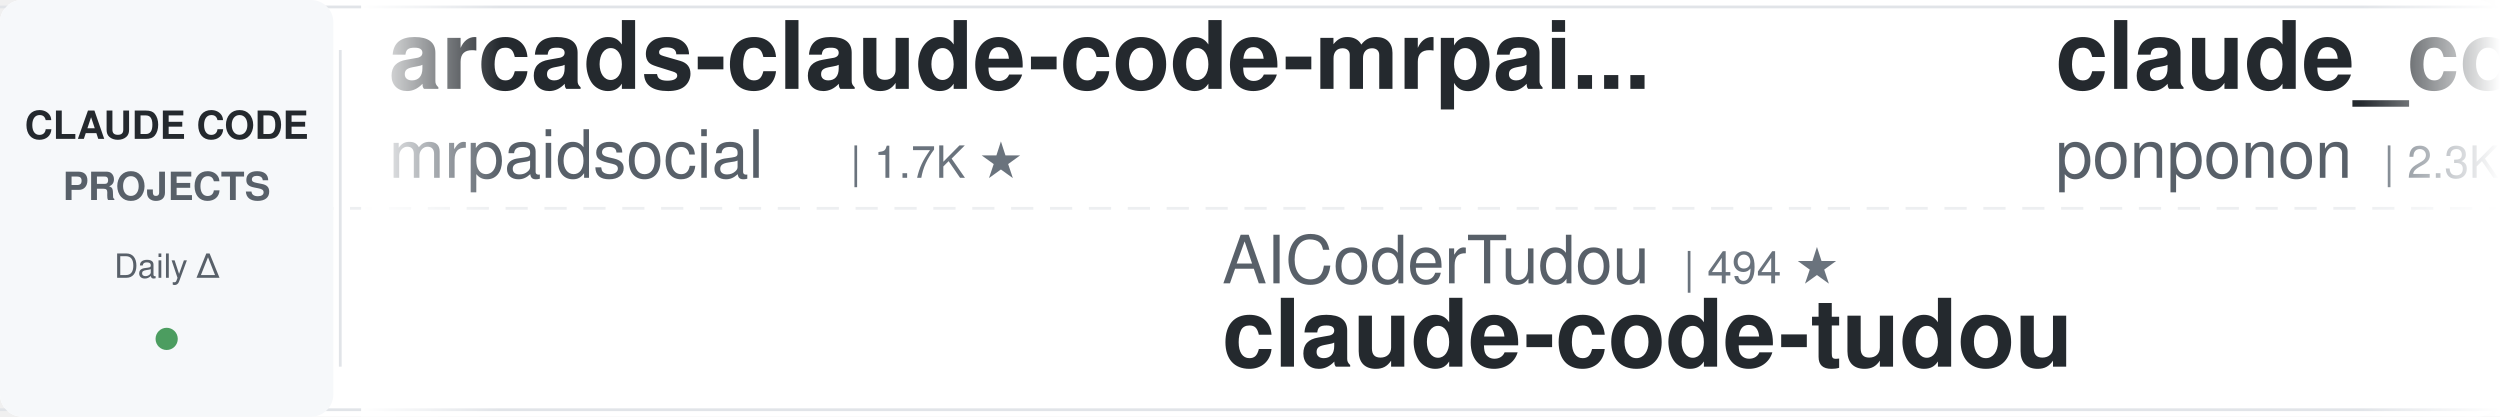
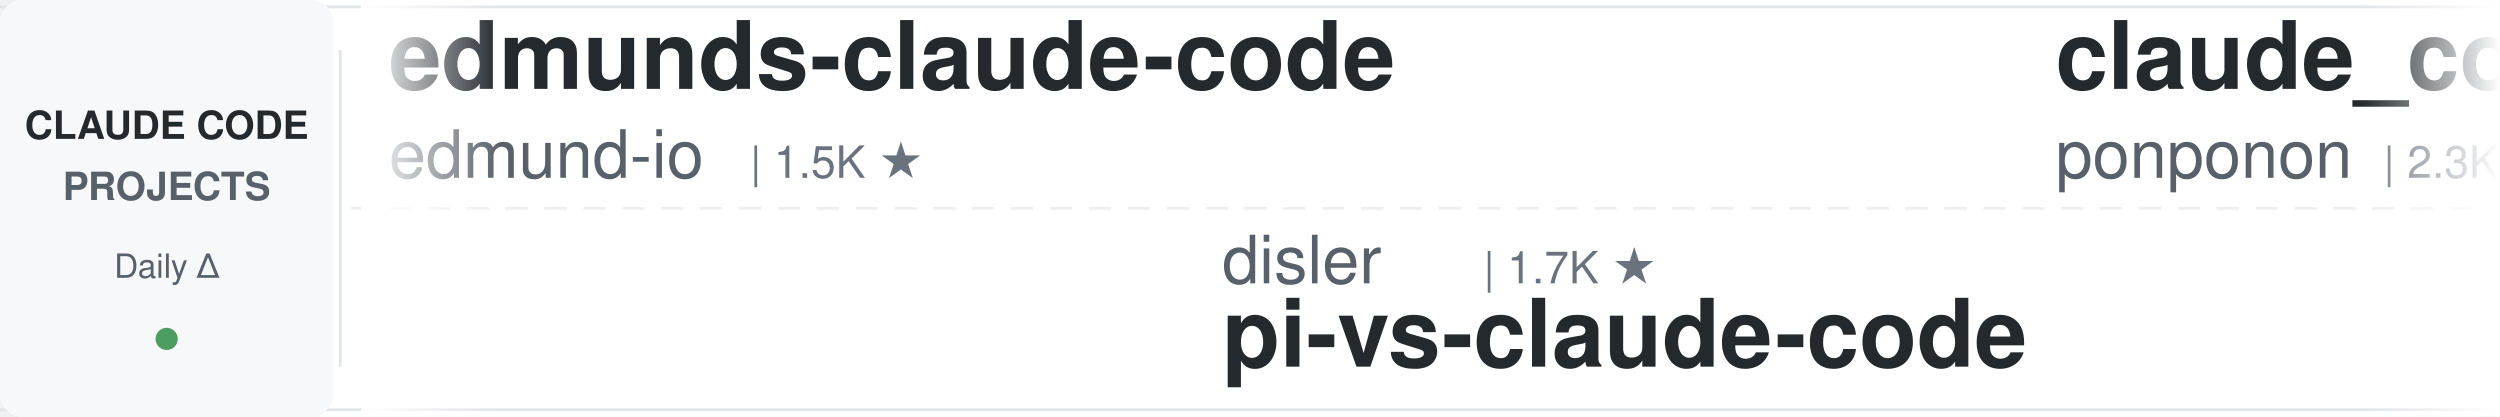
<svg xmlns="http://www.w3.org/2000/svg" width="900" height="150">
  <defs>
    <linearGradient id="leftFade" x1="0%" y1="0%" x2="100%" y2="0%">
      <stop offset="0%" style="stop-color:#ffffff;stop-opacity:1" />
      <stop offset="100%" style="stop-color:#ffffff;stop-opacity:0" />
    </linearGradient>
    <linearGradient id="rightFade" x1="0%" y1="0%" x2="100%" y2="0%">
      <stop offset="0%" style="stop-color:#ffffff;stop-opacity:0" />
      <stop offset="100%" style="stop-color:#ffffff;stop-opacity:1" />
    </linearGradient>
  </defs>
  <rect width="900" height="150" fill="#ffffff" rx="8" />
  <rect x="0" y="2" width="900" height="1" fill="#e1e4e8" />
  <rect x="0" y="147" width="900" height="1" fill="#e1e4e8" />
  <line x1="0" y1="75" x2="900" y2="75" stroke="#e1e4e8" stroke-width="1" stroke-dasharray="8 6" opacity="0.6" />
  <rect x="0" y="0" width="120" height="150" fill="#f6f8fa" rx="8" />
  <text x="60" y="50" font-family="-apple-system, BlinkMacSystemFont, 'Segoe UI', Helvetica, Arial, sans-serif" font-size="14" font-weight="600" fill="#24292e" text-anchor="middle">CLAUDE CODE</text>
  <text x="60" y="72" font-family="-apple-system, BlinkMacSystemFont, 'Segoe UI', Helvetica, Arial, sans-serif" font-size="14" font-weight="600" fill="#586069" text-anchor="middle">PROJECTS</text>
  <text x="60" y="100" font-family="-apple-system, BlinkMacSystemFont, 'Segoe UI', Helvetica, Arial, sans-serif" font-size="12" font-weight="500" fill="#586069" text-anchor="middle">Daily Δ</text>
  <circle cx="60" cy="122" r="4" fill="#22863a" opacity="0.8" />
  <rect x="122" y="18" width="1" height="114" fill="#e1e4e8" />
  <clipPath id="tickerClip">
    <rect x="130" y="0" width="770" height="150" />
  </clipPath>
  <g clip-path="url(#tickerClip)">
    <g id="tickerItems">
      <animateTransform attributeName="transform" attributeType="XML" type="translate" from="0 0" to="-3000 0" dur="54s" repeatCount="indefinite" />
      <g transform="translate(0, 0)">
-         <text x="140" y="32" font-family="-apple-system, BlinkMacSystemFont, 'Segoe UI', Helvetica, Arial, sans-serif" font-size="34" font-weight="600" fill="#24292e">arcads-claude-code-mrpai...</text>
-         <text x="140" y="64" font-family="-apple-system, BlinkMacSystemFont, 'Segoe UI', Helvetica, Arial, sans-serif" font-size="24" font-weight="400" fill="#586069">mrpaidsocial</text>
-         <text x="306" y="64" font-family="-apple-system, BlinkMacSystemFont, 'Segoe UI', Helvetica, Arial, sans-serif" font-size="16" font-weight="500" fill="#6a737d">| 1.7K ★</text>
+         <text x="140" y="32" font-family="-apple-system, BlinkMacSystemFont, 'Segoe UI', Helvetica, Arial, sans-serif" font-size="34" font-weight="600" fill="#24292e">edmunds-claude-code</text>
+         <text x="140" y="64" font-family="-apple-system, BlinkMacSystemFont, 'Segoe UI', Helvetica, Arial, sans-serif" font-size="24" font-weight="400" fill="#586069">edmund-io</text>
+         <text x="270" y="64" font-family="-apple-system, BlinkMacSystemFont, 'Segoe UI', Helvetica, Arial, sans-serif" font-size="16" font-weight="500" fill="#6a737d">| 1.5K ★</text>
      </g>
      <g transform="translate(300, 0)">
-         <text x="140" y="102" font-family="-apple-system, BlinkMacSystemFont, 'Segoe UI', Helvetica, Arial, sans-serif" font-size="24" font-weight="400" fill="#586069">AICoderTudou</text>
-         <text x="306" y="102" font-family="-apple-system, BlinkMacSystemFont, 'Segoe UI', Helvetica, Arial, sans-serif" font-size="16" font-weight="500" fill="#6a737d">| 494 ★</text>
-         <text x="140" y="132" font-family="-apple-system, BlinkMacSystemFont, 'Segoe UI', Helvetica, Arial, sans-serif" font-size="34" font-weight="600" fill="#24292e">claude-code-tudou</text>
+         <text x="140" y="102" font-family="-apple-system, BlinkMacSystemFont, 'Segoe UI', Helvetica, Arial, sans-serif" font-size="24" font-weight="400" fill="#586069">disler</text>
+         <text x="234" y="102" font-family="-apple-system, BlinkMacSystemFont, 'Segoe UI', Helvetica, Arial, sans-serif" font-size="16" font-weight="500" fill="#6a737d">| 1.7K ★</text>
+         <text x="140" y="132" font-family="-apple-system, BlinkMacSystemFont, 'Segoe UI', Helvetica, Arial, sans-serif" font-size="34" font-weight="600" fill="#24292e">pi-vs-claude-code</text>
      </g>
      <g transform="translate(600, 0)">
        <text x="140" y="32" font-family="-apple-system, BlinkMacSystemFont, 'Segoe UI', Helvetica, Arial, sans-serif" font-size="34" font-weight="600" fill="#24292e">claude_code_src</text>
        <text x="140" y="64" font-family="-apple-system, BlinkMacSystemFont, 'Segoe UI', Helvetica, Arial, sans-serif" font-size="24" font-weight="400" fill="#586069">ponponon</text>
        <text x="258" y="64" font-family="-apple-system, BlinkMacSystemFont, 'Segoe UI', Helvetica, Arial, sans-serif" font-size="16" font-weight="500" fill="#6a737d">| 2.3K ★</text>
      </g>
      <g transform="translate(900, 0)">
-         <text x="140" y="102" font-family="-apple-system, BlinkMacSystemFont, 'Segoe UI', Helvetica, Arial, sans-serif" font-size="24" font-weight="400" fill="#586069">Donchitos</text>
-         <text x="270" y="102" font-family="-apple-system, BlinkMacSystemFont, 'Segoe UI', Helvetica, Arial, sans-serif" font-size="16" font-weight="500" fill="#6a737d">| 39.6K ★</text>
-         <text x="140" y="132" font-family="-apple-system, BlinkMacSystemFont, 'Segoe UI', Helvetica, Arial, sans-serif" font-size="34" font-weight="600" fill="#24292e">Claude-Code-Game-Studios</text>
+         <text x="140" y="102" font-family="-apple-system, BlinkMacSystemFont, 'Segoe UI', Helvetica, Arial, sans-serif" font-size="24" font-weight="400" fill="#586069">Cranot</text>
+         <text x="234" y="102" font-family="-apple-system, BlinkMacSystemFont, 'Segoe UI', Helvetica, Arial, sans-serif" font-size="16" font-weight="500" fill="#6a737d">| 2.9K ★</text>
+         <text x="140" y="132" font-family="-apple-system, BlinkMacSystemFont, 'Segoe UI', Helvetica, Arial, sans-serif" font-size="34" font-weight="600" fill="#24292e">claude-code-guide</text>
      </g>
      <g transform="translate(1200, 0)">
-         <text x="140" y="32" font-family="-apple-system, BlinkMacSystemFont, 'Segoe UI', Helvetica, Arial, sans-serif" font-size="34" font-weight="600" fill="#24292e">andrej-karpathy-skills</text>
-         <text x="140" y="64" font-family="-apple-system, BlinkMacSystemFont, 'Segoe UI', Helvetica, Arial, sans-serif" font-size="24" font-weight="400" fill="#586069">multica-ai</text>
-         <text x="282" y="64" font-family="-apple-system, BlinkMacSystemFont, 'Segoe UI', Helvetica, Arial, sans-serif" font-size="16" font-weight="500" fill="#6a737d">| 233.5K ★</text>
+         <text x="140" y="32" font-family="-apple-system, BlinkMacSystemFont, 'Segoe UI', Helvetica, Arial, sans-serif" font-size="34" font-weight="600" fill="#24292e">claude-code-base-action</text>
+         <text x="140" y="64" font-family="-apple-system, BlinkMacSystemFont, 'Segoe UI', Helvetica, Arial, sans-serif" font-size="24" font-weight="400" fill="#586069">anthropics</text>
+         <text x="282" y="64" font-family="-apple-system, BlinkMacSystemFont, 'Segoe UI', Helvetica, Arial, sans-serif" font-size="16" font-weight="500" fill="#6a737d">| 1.1K ★</text>
      </g>
      <g transform="translate(1500, 0)">
-         <text x="140" y="102" font-family="-apple-system, BlinkMacSystemFont, 'Segoe UI', Helvetica, Arial, sans-serif" font-size="24" font-weight="400" fill="#586069">ccplugins</text>
-         <text x="270" y="102" font-family="-apple-system, BlinkMacSystemFont, 'Segoe UI', Helvetica, Arial, sans-serif" font-size="16" font-weight="500" fill="#6a737d">| 1.0K ★</text>
-         <text x="140" y="132" font-family="-apple-system, BlinkMacSystemFont, 'Segoe UI', Helvetica, Arial, sans-serif" font-size="34" font-weight="600" fill="#24292e">awesome-claude-code-plug...</text>
+         <text x="140" y="102" font-family="-apple-system, BlinkMacSystemFont, 'Segoe UI', Helvetica, Arial, sans-serif" font-size="24" font-weight="400" fill="#586069">Windy3f3f3f3f</text>
+         <text x="318" y="102" font-family="-apple-system, BlinkMacSystemFont, 'Segoe UI', Helvetica, Arial, sans-serif" font-size="16" font-weight="500" fill="#6a737d">| 3.8K ★</text>
+         <text x="140" y="132" font-family="-apple-system, BlinkMacSystemFont, 'Segoe UI', Helvetica, Arial, sans-serif" font-size="34" font-weight="600" fill="#24292e">how-claude-code-works</text>
      </g>
      <g transform="translate(1800, 0)">
-         <text x="140" y="32" font-family="-apple-system, BlinkMacSystemFont, 'Segoe UI', Helvetica, Arial, sans-serif" font-size="34" font-weight="600" fill="#24292e">Open-ClaudeCode</text>
-         <text x="140" y="64" font-family="-apple-system, BlinkMacSystemFont, 'Segoe UI', Helvetica, Arial, sans-serif" font-size="24" font-weight="400" fill="#586069">LING71671</text>
-         <text x="270" y="64" font-family="-apple-system, BlinkMacSystemFont, 'Segoe UI', Helvetica, Arial, sans-serif" font-size="16" font-weight="500" fill="#6a737d">| 991 ★</text>
+         <text x="140" y="32" font-family="-apple-system, BlinkMacSystemFont, 'Segoe UI', Helvetica, Arial, sans-serif" font-size="34" font-weight="600" fill="#24292e">claude-code-proxy</text>
+         <text x="140" y="64" font-family="-apple-system, BlinkMacSystemFont, 'Segoe UI', Helvetica, Arial, sans-serif" font-size="24" font-weight="400" fill="#586069">fuergaosi233</text>
+         <text x="306" y="64" font-family="-apple-system, BlinkMacSystemFont, 'Segoe UI', Helvetica, Arial, sans-serif" font-size="16" font-weight="500" fill="#6a737d">| 2.8K ★</text>
      </g>
      <g transform="translate(2100, 0)">
-         <text x="140" y="102" font-family="-apple-system, BlinkMacSystemFont, 'Segoe UI', Helvetica, Arial, sans-serif" font-size="24" font-weight="400" fill="#586069">1rgs</text>
-         <text x="210" y="102" font-family="-apple-system, BlinkMacSystemFont, 'Segoe UI', Helvetica, Arial, sans-serif" font-size="16" font-weight="500" fill="#6a737d">| 3.8K ★</text>
-         <text x="140" y="132" font-family="-apple-system, BlinkMacSystemFont, 'Segoe UI', Helvetica, Arial, sans-serif" font-size="34" font-weight="600" fill="#24292e">claude-code-proxy</text>
+         <text x="140" y="102" font-family="-apple-system, BlinkMacSystemFont, 'Segoe UI', Helvetica, Arial, sans-serif" font-size="24" font-weight="400" fill="#586069">daymade</text>
+         <text x="246" y="102" font-family="-apple-system, BlinkMacSystemFont, 'Segoe UI', Helvetica, Arial, sans-serif" font-size="16" font-weight="500" fill="#6a737d">| 1.5K ★</text>
+         <text x="140" y="132" font-family="-apple-system, BlinkMacSystemFont, 'Segoe UI', Helvetica, Arial, sans-serif" font-size="34" font-weight="600" fill="#24292e">claude-code-skills</text>
      </g>
      <g transform="translate(2400, 0)">
        <text x="140" y="32" font-family="-apple-system, BlinkMacSystemFont, 'Segoe UI', Helvetica, Arial, sans-serif" font-size="34" font-weight="600" fill="#24292e">claude-code-best-practic...</text>
        <text x="140" y="64" font-family="-apple-system, BlinkMacSystemFont, 'Segoe UI', Helvetica, Arial, sans-serif" font-size="24" font-weight="400" fill="#586069">shanraisshan</text>
        <text x="306" y="64" font-family="-apple-system, BlinkMacSystemFont, 'Segoe UI', Helvetica, Arial, sans-serif" font-size="16" font-weight="500" fill="#6a737d">| 69.1K ★</text>
      </g>
      <g transform="translate(2700, 0)">
-         <text x="140" y="102" font-family="-apple-system, BlinkMacSystemFont, 'Segoe UI', Helvetica, Arial, sans-serif" font-size="24" font-weight="400" fill="#586069">Cranot</text>
-         <text x="234" y="102" font-family="-apple-system, BlinkMacSystemFont, 'Segoe UI', Helvetica, Arial, sans-serif" font-size="16" font-weight="500" fill="#6a737d">| 2.9K ★</text>
-         <text x="140" y="132" font-family="-apple-system, BlinkMacSystemFont, 'Segoe UI', Helvetica, Arial, sans-serif" font-size="34" font-weight="600" fill="#24292e">claude-code-guide</text>
+         <text x="140" y="102" font-family="-apple-system, BlinkMacSystemFont, 'Segoe UI', Helvetica, Arial, sans-serif" font-size="24" font-weight="400" fill="#586069">OneRedOak</text>
+         <text x="270" y="102" font-family="-apple-system, BlinkMacSystemFont, 'Segoe UI', Helvetica, Arial, sans-serif" font-size="16" font-weight="500" fill="#6a737d">| 3.9K ★</text>
+         <text x="140" y="132" font-family="-apple-system, BlinkMacSystemFont, 'Segoe UI', Helvetica, Arial, sans-serif" font-size="34" font-weight="600" fill="#24292e">claude-code-workflows</text>
      </g>
      <g transform="translate(3000, 0)">
-         <text x="140" y="32" font-family="-apple-system, BlinkMacSystemFont, 'Segoe UI', Helvetica, Arial, sans-serif" font-size="34" font-weight="600" fill="#24292e">arcads-claude-code-mrpai...</text>
-         <text x="140" y="64" font-family="-apple-system, BlinkMacSystemFont, 'Segoe UI', Helvetica, Arial, sans-serif" font-size="24" font-weight="400" fill="#586069">mrpaidsocial</text>
-         <text x="306" y="64" font-family="-apple-system, BlinkMacSystemFont, 'Segoe UI', Helvetica, Arial, sans-serif" font-size="16" font-weight="500" fill="#6a737d">| 1.7K ★</text>
+         <text x="140" y="32" font-family="-apple-system, BlinkMacSystemFont, 'Segoe UI', Helvetica, Arial, sans-serif" font-size="34" font-weight="600" fill="#24292e">edmunds-claude-code</text>
+         <text x="140" y="64" font-family="-apple-system, BlinkMacSystemFont, 'Segoe UI', Helvetica, Arial, sans-serif" font-size="24" font-weight="400" fill="#586069">edmund-io</text>
+         <text x="270" y="64" font-family="-apple-system, BlinkMacSystemFont, 'Segoe UI', Helvetica, Arial, sans-serif" font-size="16" font-weight="500" fill="#6a737d">| 1.5K ★</text>
      </g>
      <g transform="translate(3300, 0)">
-         <text x="140" y="102" font-family="-apple-system, BlinkMacSystemFont, 'Segoe UI', Helvetica, Arial, sans-serif" font-size="24" font-weight="400" fill="#586069">AICoderTudou</text>
-         <text x="306" y="102" font-family="-apple-system, BlinkMacSystemFont, 'Segoe UI', Helvetica, Arial, sans-serif" font-size="16" font-weight="500" fill="#6a737d">| 494 ★</text>
-         <text x="140" y="132" font-family="-apple-system, BlinkMacSystemFont, 'Segoe UI', Helvetica, Arial, sans-serif" font-size="34" font-weight="600" fill="#24292e">claude-code-tudou</text>
+         <text x="140" y="102" font-family="-apple-system, BlinkMacSystemFont, 'Segoe UI', Helvetica, Arial, sans-serif" font-size="24" font-weight="400" fill="#586069">disler</text>
+         <text x="234" y="102" font-family="-apple-system, BlinkMacSystemFont, 'Segoe UI', Helvetica, Arial, sans-serif" font-size="16" font-weight="500" fill="#6a737d">| 1.7K ★</text>
+         <text x="140" y="132" font-family="-apple-system, BlinkMacSystemFont, 'Segoe UI', Helvetica, Arial, sans-serif" font-size="34" font-weight="600" fill="#24292e">pi-vs-claude-code</text>
      </g>
      <g transform="translate(3600, 0)">
        <text x="140" y="32" font-family="-apple-system, BlinkMacSystemFont, 'Segoe UI', Helvetica, Arial, sans-serif" font-size="34" font-weight="600" fill="#24292e">claude_code_src</text>
        <text x="140" y="64" font-family="-apple-system, BlinkMacSystemFont, 'Segoe UI', Helvetica, Arial, sans-serif" font-size="24" font-weight="400" fill="#586069">ponponon</text>
        <text x="258" y="64" font-family="-apple-system, BlinkMacSystemFont, 'Segoe UI', Helvetica, Arial, sans-serif" font-size="16" font-weight="500" fill="#6a737d">| 2.3K ★</text>
      </g>
      <g transform="translate(3900, 0)">
-         <text x="140" y="102" font-family="-apple-system, BlinkMacSystemFont, 'Segoe UI', Helvetica, Arial, sans-serif" font-size="24" font-weight="400" fill="#586069">Donchitos</text>
-         <text x="270" y="102" font-family="-apple-system, BlinkMacSystemFont, 'Segoe UI', Helvetica, Arial, sans-serif" font-size="16" font-weight="500" fill="#6a737d">| 39.6K ★</text>
-         <text x="140" y="132" font-family="-apple-system, BlinkMacSystemFont, 'Segoe UI', Helvetica, Arial, sans-serif" font-size="34" font-weight="600" fill="#24292e">Claude-Code-Game-Studios</text>
+         <text x="140" y="102" font-family="-apple-system, BlinkMacSystemFont, 'Segoe UI', Helvetica, Arial, sans-serif" font-size="24" font-weight="400" fill="#586069">Cranot</text>
+         <text x="234" y="102" font-family="-apple-system, BlinkMacSystemFont, 'Segoe UI', Helvetica, Arial, sans-serif" font-size="16" font-weight="500" fill="#6a737d">| 2.9K ★</text>
+         <text x="140" y="132" font-family="-apple-system, BlinkMacSystemFont, 'Segoe UI', Helvetica, Arial, sans-serif" font-size="34" font-weight="600" fill="#24292e">claude-code-guide</text>
      </g>
    </g>
  </g>
  <rect x="130" y="0" width="50" height="150" fill="url(#leftFade)" />
  <rect x="850" y="0" width="50" height="150" fill="url(#rightFade)" />
</svg>
